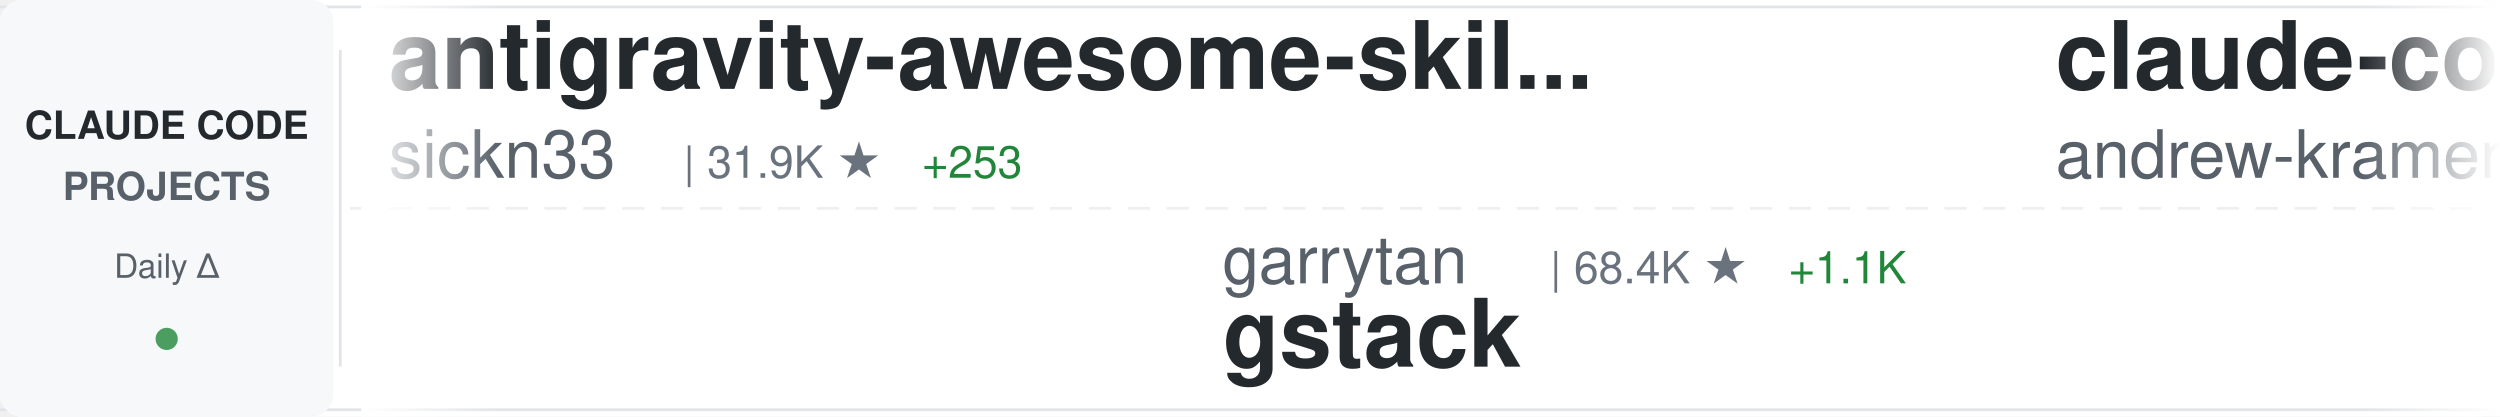
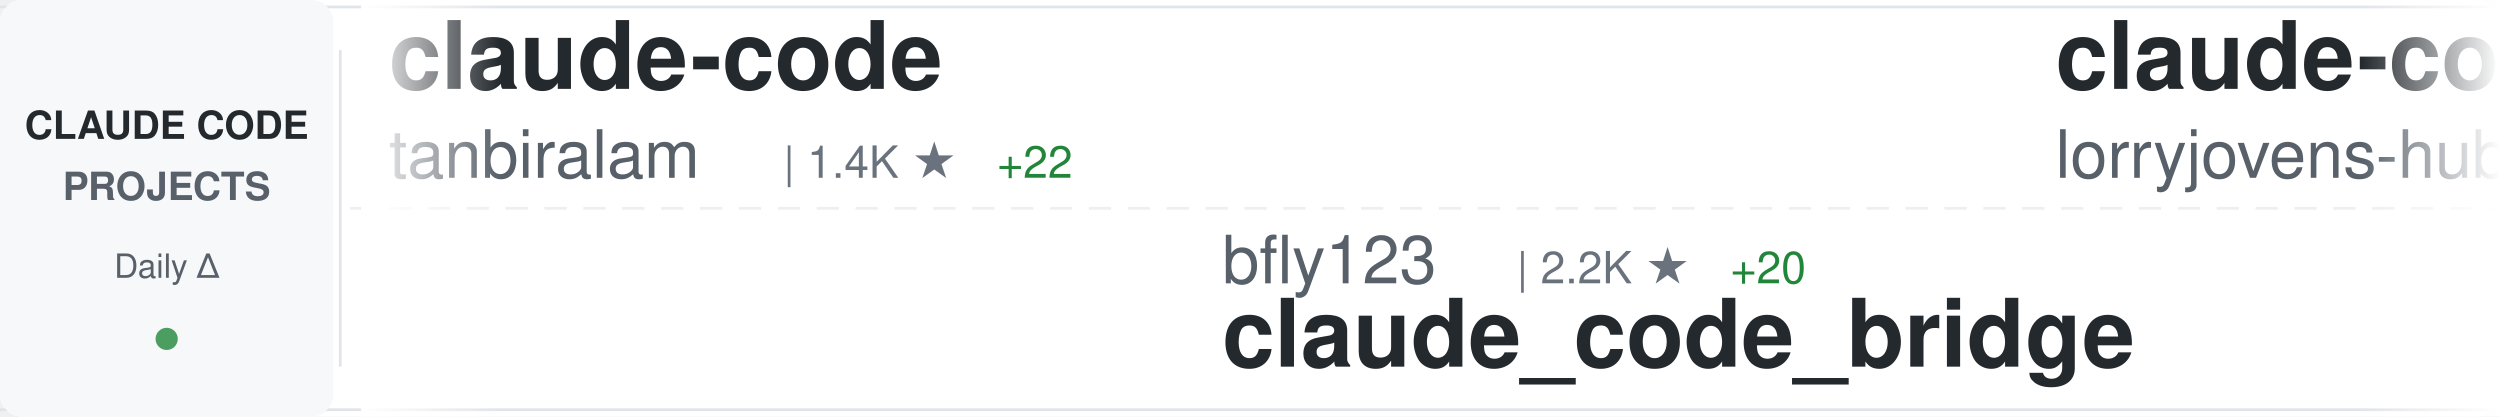
<svg xmlns="http://www.w3.org/2000/svg" width="900" height="150">
  <defs>
    <linearGradient id="awesomeLeftFade" x1="0%" y1="0%" x2="100%" y2="0%">
      <stop offset="0%" style="stop-color:#ffffff;stop-opacity:1" />
      <stop offset="100%" style="stop-color:#ffffff;stop-opacity:0" />
    </linearGradient>
    <linearGradient id="awesomeRightFade" x1="0%" y1="0%" x2="100%" y2="0%">
      <stop offset="0%" style="stop-color:#ffffff;stop-opacity:0" />
      <stop offset="100%" style="stop-color:#ffffff;stop-opacity:1" />
    </linearGradient>
  </defs>
  <rect width="900" height="150" fill="#ffffff" rx="8" />
  <rect x="0" y="2" width="900" height="1" fill="#e1e4e8" />
  <rect x="0" y="147" width="900" height="1" fill="#e1e4e8" />
  <line x1="0" y1="75" x2="900" y2="75" stroke="#e1e4e8" stroke-width="1" stroke-dasharray="8 6" opacity="0.6" />
  <rect x="0" y="0" width="120" height="150" fill="#f6f8fa" rx="8" />
  <text x="60" y="50" font-family="-apple-system, BlinkMacSystemFont, 'Segoe UI', Helvetica, Arial, sans-serif" font-size="14" font-weight="600" fill="#24292e" text-anchor="middle">CLAUDE CODE</text>
  <text x="60" y="72" font-family="-apple-system, BlinkMacSystemFont, 'Segoe UI', Helvetica, Arial, sans-serif" font-size="14" font-weight="600" fill="#586069" text-anchor="middle">PROJECTS</text>
  <text x="60" y="100" font-family="-apple-system, BlinkMacSystemFont, 'Segoe UI', Helvetica, Arial, sans-serif" font-size="12" font-weight="500" fill="#586069" text-anchor="middle">Daily Δ</text>
  <circle cx="60" cy="122" r="4" fill="#22863a" opacity="0.8" />
  <rect x="122" y="18" width="1" height="114" fill="#e1e4e8" />
  <clipPath id="awesomeTickerClip">
    <rect x="130" y="0" width="770" height="150" />
  </clipPath>
  <g clip-path="url(#awesomeTickerClip)">
    <g id="awesomeTickerItems">
      <animateTransform attributeName="transform" attributeType="XML" type="translate" from="0 0" to="-3000 0" dur="54s" repeatCount="indefinite" />
      <g transform="translate(0, 0)">
-         <text x="140" y="32" font-family="-apple-system, BlinkMacSystemFont, 'Segoe UI', Helvetica, Arial, sans-serif" font-size="34" font-weight="600" fill="#24292e">antigravity-awesome-skil...</text>
-         <text x="140" y="64" font-family="-apple-system, BlinkMacSystemFont, 'Segoe UI', Helvetica, Arial, sans-serif" font-size="24" font-weight="400" fill="#586069">sickn33</text>
-         <text x="246" y="64" font-family="-apple-system, BlinkMacSystemFont, 'Segoe UI', Helvetica, Arial, sans-serif" font-size="16" font-weight="500" fill="#6a737d">| 31.9K ★</text>
-         <text x="332" y="64" font-family="-apple-system, BlinkMacSystemFont, 'Segoe UI', Helvetica, Arial, sans-serif" font-size="16" font-weight="500" fill="#22863a"> +253</text>
+         <text x="140" y="32" font-family="-apple-system, BlinkMacSystemFont, 'Segoe UI', Helvetica, Arial, sans-serif" font-size="34" font-weight="600" fill="#24292e">claude-code</text>
+         <text x="140" y="64" font-family="-apple-system, BlinkMacSystemFont, 'Segoe UI', Helvetica, Arial, sans-serif" font-size="24" font-weight="400" fill="#586069">tanbiralam</text>
+         <text x="282" y="64" font-family="-apple-system, BlinkMacSystemFont, 'Segoe UI', Helvetica, Arial, sans-serif" font-size="16" font-weight="500" fill="#6a737d">| 1.4K ★</text>
+         <text x="359" y="64" font-family="-apple-system, BlinkMacSystemFont, 'Segoe UI', Helvetica, Arial, sans-serif" font-size="16" font-weight="500" fill="#22863a"> +22</text>
      </g>
      <g transform="translate(300, 0)">
-         <text x="140" y="102" font-family="-apple-system, BlinkMacSystemFont, 'Segoe UI', Helvetica, Arial, sans-serif" font-size="24" font-weight="400" fill="#586069">garrytan</text>
-         <text x="258" y="102" font-family="-apple-system, BlinkMacSystemFont, 'Segoe UI', Helvetica, Arial, sans-serif" font-size="16" font-weight="500" fill="#6a737d">| 68.4K ★</text>
-         <text x="344" y="102" font-family="-apple-system, BlinkMacSystemFont, 'Segoe UI', Helvetica, Arial, sans-serif" font-size="16" font-weight="500" fill="#22863a"> +1.1K</text>
-         <text x="140" y="132" font-family="-apple-system, BlinkMacSystemFont, 'Segoe UI', Helvetica, Arial, sans-serif" font-size="34" font-weight="600" fill="#24292e">gstack</text>
+         <text x="140" y="102" font-family="-apple-system, BlinkMacSystemFont, 'Segoe UI', Helvetica, Arial, sans-serif" font-size="24" font-weight="400" fill="#586069">bfly123</text>
+         <text x="246" y="102" font-family="-apple-system, BlinkMacSystemFont, 'Segoe UI', Helvetica, Arial, sans-serif" font-size="16" font-weight="500" fill="#6a737d">| 2.2K ★</text>
+         <text x="323" y="102" font-family="-apple-system, BlinkMacSystemFont, 'Segoe UI', Helvetica, Arial, sans-serif" font-size="16" font-weight="500" fill="#22863a"> +20</text>
+         <text x="140" y="132" font-family="-apple-system, BlinkMacSystemFont, 'Segoe UI', Helvetica, Arial, sans-serif" font-size="34" font-weight="600" fill="#24292e">claude_code_bridge</text>
      </g>
      <g transform="translate(600, 0)">
-         <text x="140" y="32" font-family="-apple-system, BlinkMacSystemFont, 'Segoe UI', Helvetica, Arial, sans-serif" font-size="34" font-weight="600" fill="#24292e">claude-code-source-build</text>
-         <text x="140" y="64" font-family="-apple-system, BlinkMacSystemFont, 'Segoe UI', Helvetica, Arial, sans-serif" font-size="24" font-weight="400" fill="#586069">andrew-kramer-inno</text>
-         <text x="378" y="64" font-family="-apple-system, BlinkMacSystemFont, 'Segoe UI', Helvetica, Arial, sans-serif" font-size="16" font-weight="500" fill="#6a737d">| 561 ★</text>
-       </g>
-       <g transform="translate(900, 0)">
-         <text x="140" y="102" font-family="-apple-system, BlinkMacSystemFont, 'Segoe UI', Helvetica, Arial, sans-serif" font-size="24" font-weight="400" fill="#586069">RichardAtCT</text>
-         <text x="294" y="102" font-family="-apple-system, BlinkMacSystemFont, 'Segoe UI', Helvetica, Arial, sans-serif" font-size="16" font-weight="500" fill="#6a737d">| 2.4K ★</text>
-         <text x="371" y="102" font-family="-apple-system, BlinkMacSystemFont, 'Segoe UI', Helvetica, Arial, sans-serif" font-size="16" font-weight="500" fill="#22863a"> +8</text>
-         <text x="140" y="132" font-family="-apple-system, BlinkMacSystemFont, 'Segoe UI', Helvetica, Arial, sans-serif" font-size="34" font-weight="600" fill="#24292e">claude-code-telegram</text>
-       </g>
-       <g transform="translate(1200, 0)">
-         <text x="140" y="32" font-family="-apple-system, BlinkMacSystemFont, 'Segoe UI', Helvetica, Arial, sans-serif" font-size="34" font-weight="600" fill="#24292e">claude-code-pm-course</text>
-         <text x="140" y="64" font-family="-apple-system, BlinkMacSystemFont, 'Segoe UI', Helvetica, Arial, sans-serif" font-size="24" font-weight="400" fill="#586069">carlvellotti</text>
-         <text x="306" y="64" font-family="-apple-system, BlinkMacSystemFont, 'Segoe UI', Helvetica, Arial, sans-serif" font-size="16" font-weight="500" fill="#6a737d">| 1.8K ★</text>
-         <text x="383" y="64" font-family="-apple-system, BlinkMacSystemFont, 'Segoe UI', Helvetica, Arial, sans-serif" font-size="16" font-weight="500" fill="#22863a"> +22</text>
-       </g>
-       <g transform="translate(1500, 0)">
-         <text x="140" y="102" font-family="-apple-system, BlinkMacSystemFont, 'Segoe UI', Helvetica, Arial, sans-serif" font-size="24" font-weight="400" fill="#586069">https-deeplearning-ai</text>
-         <text x="414" y="102" font-family="-apple-system, BlinkMacSystemFont, 'Segoe UI', Helvetica, Arial, sans-serif" font-size="16" font-weight="500" fill="#6a737d">| 480 ★</text>
-         <text x="140" y="132" font-family="-apple-system, BlinkMacSystemFont, 'Segoe UI', Helvetica, Arial, sans-serif" font-size="34" font-weight="600" fill="#24292e">sc-claude-code-files</text>
-       </g>
-       <g transform="translate(1800, 0)">
        <text x="140" y="32" font-family="-apple-system, BlinkMacSystemFont, 'Segoe UI', Helvetica, Arial, sans-serif" font-size="34" font-weight="600" fill="#24292e">claude-code-rust</text>
        <text x="140" y="64" font-family="-apple-system, BlinkMacSystemFont, 'Segoe UI', Helvetica, Arial, sans-serif" font-size="24" font-weight="400" fill="#586069">lorryjovens-hub</text>
        <text x="342" y="64" font-family="-apple-system, BlinkMacSystemFont, 'Segoe UI', Helvetica, Arial, sans-serif" font-size="16" font-weight="500" fill="#6a737d">| 1.3K ★</text>
-         <text x="419" y="64" font-family="-apple-system, BlinkMacSystemFont, 'Segoe UI', Helvetica, Arial, sans-serif" font-size="16" font-weight="500" fill="#22863a"> +31</text>
+         <text x="419" y="64" font-family="-apple-system, BlinkMacSystemFont, 'Segoe UI', Helvetica, Arial, sans-serif" font-size="16" font-weight="500" fill="#22863a"> +28</text>
+       </g>
+       <g transform="translate(900, 0)">
+         <text x="140" y="102" font-family="-apple-system, BlinkMacSystemFont, 'Segoe UI', Helvetica, Arial, sans-serif" font-size="24" font-weight="400" fill="#586069">Cranot</text>
+         <text x="234" y="102" font-family="-apple-system, BlinkMacSystemFont, 'Segoe UI', Helvetica, Arial, sans-serif" font-size="16" font-weight="500" fill="#6a737d">| 2.6K ★</text>
+         <text x="311" y="102" font-family="-apple-system, BlinkMacSystemFont, 'Segoe UI', Helvetica, Arial, sans-serif" font-size="16" font-weight="500" fill="#22863a"> +2</text>
+         <text x="140" y="132" font-family="-apple-system, BlinkMacSystemFont, 'Segoe UI', Helvetica, Arial, sans-serif" font-size="34" font-weight="600" fill="#24292e">claude-code-guide</text>
+       </g>
+       <g transform="translate(1200, 0)">
+         <text x="140" y="32" font-family="-apple-system, BlinkMacSystemFont, 'Segoe UI', Helvetica, Arial, sans-serif" font-size="34" font-weight="600" fill="#24292e">claude-code-proxy</text>
+         <text x="140" y="64" font-family="-apple-system, BlinkMacSystemFont, 'Segoe UI', Helvetica, Arial, sans-serif" font-size="24" font-weight="400" fill="#586069">fuergaosi233</text>
+         <text x="306" y="64" font-family="-apple-system, BlinkMacSystemFont, 'Segoe UI', Helvetica, Arial, sans-serif" font-size="16" font-weight="500" fill="#6a737d">| 2.4K ★</text>
+         <text x="383" y="64" font-family="-apple-system, BlinkMacSystemFont, 'Segoe UI', Helvetica, Arial, sans-serif" font-size="16" font-weight="500" fill="#22863a"> +10</text>
+       </g>
+       <g transform="translate(1500, 0)">
+         <text x="140" y="102" font-family="-apple-system, BlinkMacSystemFont, 'Segoe UI', Helvetica, Arial, sans-serif" font-size="24" font-weight="400" fill="#586069">ChinaSiro</text>
+         <text x="270" y="102" font-family="-apple-system, BlinkMacSystemFont, 'Segoe UI', Helvetica, Arial, sans-serif" font-size="16" font-weight="500" fill="#6a737d">| 8.7K ★</text>
+         <text x="347" y="102" font-family="-apple-system, BlinkMacSystemFont, 'Segoe UI', Helvetica, Arial, sans-serif" font-size="16" font-weight="500" fill="#22863a"> +59</text>
+         <text x="140" y="132" font-family="-apple-system, BlinkMacSystemFont, 'Segoe UI', Helvetica, Arial, sans-serif" font-size="34" font-weight="600" fill="#24292e">claude-code-sourcemap</text>
+       </g>
+       <g transform="translate(1800, 0)">
+         <text x="140" y="32" font-family="-apple-system, BlinkMacSystemFont, 'Segoe UI', Helvetica, Arial, sans-serif" font-size="34" font-weight="600" fill="#24292e">claude-code-base-action</text>
+         <text x="140" y="64" font-family="-apple-system, BlinkMacSystemFont, 'Segoe UI', Helvetica, Arial, sans-serif" font-size="24" font-weight="400" fill="#586069">anthropics</text>
+         <text x="282" y="64" font-family="-apple-system, BlinkMacSystemFont, 'Segoe UI', Helvetica, Arial, sans-serif" font-size="16" font-weight="500" fill="#6a737d">| 786 ★</text>
+         <text x="350" y="64" font-family="-apple-system, BlinkMacSystemFont, 'Segoe UI', Helvetica, Arial, sans-serif" font-size="16" font-weight="500" fill="#22863a"> +1</text>
      </g>
      <g transform="translate(2100, 0)">
-         <text x="140" y="102" font-family="-apple-system, BlinkMacSystemFont, 'Segoe UI', Helvetica, Arial, sans-serif" font-size="24" font-weight="400" fill="#586069">freestylefly</text>
-         <text x="306" y="102" font-family="-apple-system, BlinkMacSystemFont, 'Segoe UI', Helvetica, Arial, sans-serif" font-size="16" font-weight="500" fill="#6a737d">| 120 ★</text>
-         <text x="374" y="102" font-family="-apple-system, BlinkMacSystemFont, 'Segoe UI', Helvetica, Arial, sans-serif" font-size="16" font-weight="500" fill="#22863a"> +1</text>
+         <text x="140" y="102" font-family="-apple-system, BlinkMacSystemFont, 'Segoe UI', Helvetica, Arial, sans-serif" font-size="24" font-weight="400" fill="#586069">shareAI-lab</text>
+         <text x="294" y="102" font-family="-apple-system, BlinkMacSystemFont, 'Segoe UI', Helvetica, Arial, sans-serif" font-size="16" font-weight="500" fill="#6a737d">| 51.1K ★</text>
+         <text x="380" y="102" font-family="-apple-system, BlinkMacSystemFont, 'Segoe UI', Helvetica, Arial, sans-serif" font-size="16" font-weight="500" fill="#22863a"> +576</text>
+         <text x="140" y="132" font-family="-apple-system, BlinkMacSystemFont, 'Segoe UI', Helvetica, Arial, sans-serif" font-size="34" font-weight="600" fill="#24292e">learn-claude-code</text>
+       </g>
+       <g transform="translate(2400, 0)">
+         <text x="140" y="32" font-family="-apple-system, BlinkMacSystemFont, 'Segoe UI', Helvetica, Arial, sans-serif" font-size="34" font-weight="600" fill="#24292e">awesome-claude-code-tool...</text>
+         <text x="140" y="64" font-family="-apple-system, BlinkMacSystemFont, 'Segoe UI', Helvetica, Arial, sans-serif" font-size="24" font-weight="400" fill="#586069">rohitg00</text>
+         <text x="258" y="64" font-family="-apple-system, BlinkMacSystemFont, 'Segoe UI', Helvetica, Arial, sans-serif" font-size="16" font-weight="500" fill="#6a737d">| 1.2K ★</text>
+         <text x="335" y="64" font-family="-apple-system, BlinkMacSystemFont, 'Segoe UI', Helvetica, Arial, sans-serif" font-size="16" font-weight="500" fill="#22863a"> +20</text>
+       </g>
+       <g transform="translate(2700, 0)">
+         <text x="140" y="102" font-family="-apple-system, BlinkMacSystemFont, 'Segoe UI', Helvetica, Arial, sans-serif" font-size="24" font-weight="400" fill="#586069">chiragjoshi12</text>
+         <text x="318" y="102" font-family="-apple-system, BlinkMacSystemFont, 'Segoe UI', Helvetica, Arial, sans-serif" font-size="16" font-weight="500" fill="#6a737d">| 182 ★</text>
        <text x="140" y="132" font-family="-apple-system, BlinkMacSystemFont, 'Segoe UI', Helvetica, Arial, sans-serif" font-size="34" font-weight="600" fill="#24292e">claude-code</text>
      </g>
-       <g transform="translate(2400, 0)">
-         <text x="140" y="32" font-family="-apple-system, BlinkMacSystemFont, 'Segoe UI', Helvetica, Arial, sans-serif" font-size="34" font-weight="600" fill="#24292e">claude-code-workflows</text>
-         <text x="140" y="64" font-family="-apple-system, BlinkMacSystemFont, 'Segoe UI', Helvetica, Arial, sans-serif" font-size="24" font-weight="400" fill="#586069">OneRedOak</text>
-         <text x="270" y="64" font-family="-apple-system, BlinkMacSystemFont, 'Segoe UI', Helvetica, Arial, sans-serif" font-size="16" font-weight="500" fill="#6a737d">| 3.8K ★</text>
-         <text x="347" y="64" font-family="-apple-system, BlinkMacSystemFont, 'Segoe UI', Helvetica, Arial, sans-serif" font-size="16" font-weight="500" fill="#22863a"> +2</text>
-       </g>
-       <g transform="translate(2700, 0)">
-         <text x="140" y="102" font-family="-apple-system, BlinkMacSystemFont, 'Segoe UI', Helvetica, Arial, sans-serif" font-size="24" font-weight="400" fill="#586069">Yeachan-Heo</text>
-         <text x="294" y="102" font-family="-apple-system, BlinkMacSystemFont, 'Segoe UI', Helvetica, Arial, sans-serif" font-size="16" font-weight="500" fill="#6a737d">| 26.9K ★</text>
-         <text x="380" y="102" font-family="-apple-system, BlinkMacSystemFont, 'Segoe UI', Helvetica, Arial, sans-serif" font-size="16" font-weight="500" fill="#22863a"> +638</text>
-         <text x="140" y="132" font-family="-apple-system, BlinkMacSystemFont, 'Segoe UI', Helvetica, Arial, sans-serif" font-size="34" font-weight="600" fill="#24292e">oh-my-claudecode</text>
-       </g>
      <g transform="translate(3000, 0)">
-         <text x="140" y="32" font-family="-apple-system, BlinkMacSystemFont, 'Segoe UI', Helvetica, Arial, sans-serif" font-size="34" font-weight="600" fill="#24292e">antigravity-awesome-skil...</text>
-         <text x="140" y="64" font-family="-apple-system, BlinkMacSystemFont, 'Segoe UI', Helvetica, Arial, sans-serif" font-size="24" font-weight="400" fill="#586069">sickn33</text>
-         <text x="246" y="64" font-family="-apple-system, BlinkMacSystemFont, 'Segoe UI', Helvetica, Arial, sans-serif" font-size="16" font-weight="500" fill="#6a737d">| 31.9K ★</text>
-         <text x="332" y="64" font-family="-apple-system, BlinkMacSystemFont, 'Segoe UI', Helvetica, Arial, sans-serif" font-size="16" font-weight="500" fill="#22863a"> +253</text>
+         <text x="140" y="32" font-family="-apple-system, BlinkMacSystemFont, 'Segoe UI', Helvetica, Arial, sans-serif" font-size="34" font-weight="600" fill="#24292e">claude-code</text>
+         <text x="140" y="64" font-family="-apple-system, BlinkMacSystemFont, 'Segoe UI', Helvetica, Arial, sans-serif" font-size="24" font-weight="400" fill="#586069">tanbiralam</text>
+         <text x="282" y="64" font-family="-apple-system, BlinkMacSystemFont, 'Segoe UI', Helvetica, Arial, sans-serif" font-size="16" font-weight="500" fill="#6a737d">| 1.4K ★</text>
+         <text x="359" y="64" font-family="-apple-system, BlinkMacSystemFont, 'Segoe UI', Helvetica, Arial, sans-serif" font-size="16" font-weight="500" fill="#22863a"> +22</text>
      </g>
      <g transform="translate(3300, 0)">
-         <text x="140" y="102" font-family="-apple-system, BlinkMacSystemFont, 'Segoe UI', Helvetica, Arial, sans-serif" font-size="24" font-weight="400" fill="#586069">garrytan</text>
-         <text x="258" y="102" font-family="-apple-system, BlinkMacSystemFont, 'Segoe UI', Helvetica, Arial, sans-serif" font-size="16" font-weight="500" fill="#6a737d">| 68.4K ★</text>
-         <text x="344" y="102" font-family="-apple-system, BlinkMacSystemFont, 'Segoe UI', Helvetica, Arial, sans-serif" font-size="16" font-weight="500" fill="#22863a"> +1.1K</text>
-         <text x="140" y="132" font-family="-apple-system, BlinkMacSystemFont, 'Segoe UI', Helvetica, Arial, sans-serif" font-size="34" font-weight="600" fill="#24292e">gstack</text>
+         <text x="140" y="102" font-family="-apple-system, BlinkMacSystemFont, 'Segoe UI', Helvetica, Arial, sans-serif" font-size="24" font-weight="400" fill="#586069">bfly123</text>
+         <text x="246" y="102" font-family="-apple-system, BlinkMacSystemFont, 'Segoe UI', Helvetica, Arial, sans-serif" font-size="16" font-weight="500" fill="#6a737d">| 2.2K ★</text>
+         <text x="323" y="102" font-family="-apple-system, BlinkMacSystemFont, 'Segoe UI', Helvetica, Arial, sans-serif" font-size="16" font-weight="500" fill="#22863a"> +20</text>
+         <text x="140" y="132" font-family="-apple-system, BlinkMacSystemFont, 'Segoe UI', Helvetica, Arial, sans-serif" font-size="34" font-weight="600" fill="#24292e">claude_code_bridge</text>
      </g>
      <g transform="translate(3600, 0)">
-         <text x="140" y="32" font-family="-apple-system, BlinkMacSystemFont, 'Segoe UI', Helvetica, Arial, sans-serif" font-size="34" font-weight="600" fill="#24292e">claude-code-source-build</text>
-         <text x="140" y="64" font-family="-apple-system, BlinkMacSystemFont, 'Segoe UI', Helvetica, Arial, sans-serif" font-size="24" font-weight="400" fill="#586069">andrew-kramer-inno</text>
-         <text x="378" y="64" font-family="-apple-system, BlinkMacSystemFont, 'Segoe UI', Helvetica, Arial, sans-serif" font-size="16" font-weight="500" fill="#6a737d">| 561 ★</text>
+         <text x="140" y="32" font-family="-apple-system, BlinkMacSystemFont, 'Segoe UI', Helvetica, Arial, sans-serif" font-size="34" font-weight="600" fill="#24292e">claude-code-rust</text>
+         <text x="140" y="64" font-family="-apple-system, BlinkMacSystemFont, 'Segoe UI', Helvetica, Arial, sans-serif" font-size="24" font-weight="400" fill="#586069">lorryjovens-hub</text>
+         <text x="342" y="64" font-family="-apple-system, BlinkMacSystemFont, 'Segoe UI', Helvetica, Arial, sans-serif" font-size="16" font-weight="500" fill="#6a737d">| 1.3K ★</text>
+         <text x="419" y="64" font-family="-apple-system, BlinkMacSystemFont, 'Segoe UI', Helvetica, Arial, sans-serif" font-size="16" font-weight="500" fill="#22863a"> +28</text>
      </g>
      <g transform="translate(3900, 0)">
-         <text x="140" y="102" font-family="-apple-system, BlinkMacSystemFont, 'Segoe UI', Helvetica, Arial, sans-serif" font-size="24" font-weight="400" fill="#586069">RichardAtCT</text>
-         <text x="294" y="102" font-family="-apple-system, BlinkMacSystemFont, 'Segoe UI', Helvetica, Arial, sans-serif" font-size="16" font-weight="500" fill="#6a737d">| 2.4K ★</text>
-         <text x="371" y="102" font-family="-apple-system, BlinkMacSystemFont, 'Segoe UI', Helvetica, Arial, sans-serif" font-size="16" font-weight="500" fill="#22863a"> +8</text>
-         <text x="140" y="132" font-family="-apple-system, BlinkMacSystemFont, 'Segoe UI', Helvetica, Arial, sans-serif" font-size="34" font-weight="600" fill="#24292e">claude-code-telegram</text>
+         <text x="140" y="102" font-family="-apple-system, BlinkMacSystemFont, 'Segoe UI', Helvetica, Arial, sans-serif" font-size="24" font-weight="400" fill="#586069">Cranot</text>
+         <text x="234" y="102" font-family="-apple-system, BlinkMacSystemFont, 'Segoe UI', Helvetica, Arial, sans-serif" font-size="16" font-weight="500" fill="#6a737d">| 2.6K ★</text>
+         <text x="311" y="102" font-family="-apple-system, BlinkMacSystemFont, 'Segoe UI', Helvetica, Arial, sans-serif" font-size="16" font-weight="500" fill="#22863a"> +2</text>
+         <text x="140" y="132" font-family="-apple-system, BlinkMacSystemFont, 'Segoe UI', Helvetica, Arial, sans-serif" font-size="34" font-weight="600" fill="#24292e">claude-code-guide</text>
      </g>
    </g>
  </g>
  <rect x="130" y="0" width="50" height="150" fill="url(#awesomeLeftFade)" />
  <rect x="850" y="0" width="50" height="150" fill="url(#awesomeRightFade)" />
</svg>
